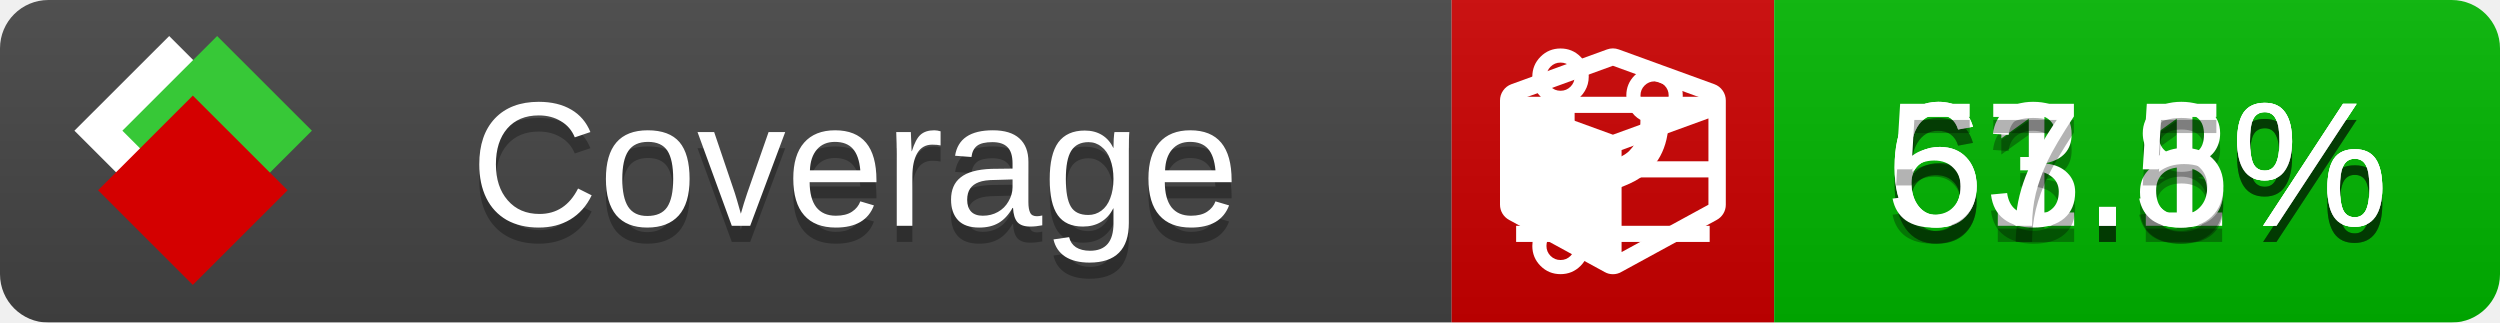
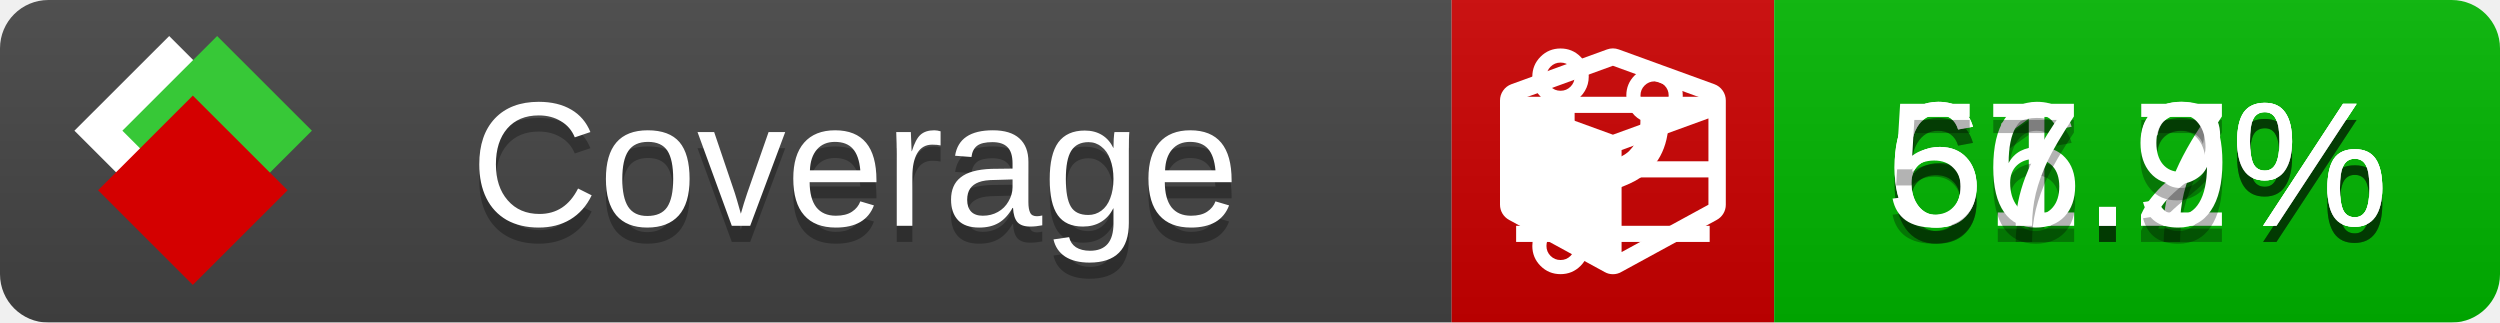
<svg xmlns="http://www.w3.org/2000/svg" xmlns:xlink="http://www.w3.org/1999/xlink" width="155" height="20">
  <style type="text/css">
          
            @keyframes fade1 {
                0% { visibility: visible; opacity: 1; }
               27% { visibility: visible; opacity: 1; }
               33% { visibility: hidden; opacity: 0; }
               60% { visibility: hidden; opacity: 0; }
               66% { visibility: hidden; opacity: 0; }
               93% { visibility: hidden; opacity: 0; }
              100% { visibility: visible; opacity: 1; }
            }
            @keyframes fade2 {
                0% { visibility: hidden; opacity: 0; }
               27% { visibility: hidden; opacity: 0; }
               33% { visibility: visible; opacity: 1; }
               60% { visibility: visible; opacity: 1; }
               66% { visibility: hidden; opacity: 0; }
               93% { visibility: hidden; opacity: 0; }
              100% { visibility: hidden; opacity: 0; }
            }
            @keyframes fade3 {
                0% { visibility: hidden; opacity: 0; }
               27% { visibility: hidden; opacity: 0; }
               33% { visibility: hidden; opacity: 0; }
               60% { visibility: hidden; opacity: 0; }
               66% { visibility: visible; opacity: 1; }
               93% { visibility: visible; opacity: 1; }
              100% { visibility: hidden; opacity: 0; }
            }
            .linecoverage {
                animation-duration: 15s;
                animation-name: fade1;
                animation-iteration-count: infinite;
            }
            .branchcoverage {
                animation-duration: 15s;
                animation-name: fade2;
                animation-iteration-count: infinite;
            }
            .methodcoverage {
                animation-duration: 15s;
                animation-name: fade3;
                animation-iteration-count: infinite;
            }
          
    </style>
  <defs>
    <linearGradient id="gradient" x2="0" y2="100%">
      <stop offset="0" stop-color="#bbb" stop-opacity=".1" />
      <stop offset="1" stop-opacity=".1" />
    </linearGradient>
    <linearGradient id="c">
      <stop offset="0" stop-color="#d40000" />
      <stop offset="1" stop-color="#ff2a2a" />
    </linearGradient>
    <linearGradient id="a">
      <stop offset="0" stop-color="#e0e0de" />
      <stop offset="1" stop-color="#fff" />
    </linearGradient>
    <linearGradient id="b">
      <stop offset="0" stop-color="#37c837" />
      <stop offset="1" stop-color="#217821" />
    </linearGradient>
    <linearGradient xlink:href="#a" id="e" x1="106.44" x2="69.96" y1="-11.96" y2="-46.84" gradientTransform="matrix(-.8426 -.00045 -.00045 -.8426 -94.27 -75.82)" gradientUnits="userSpaceOnUse" />
    <linearGradient xlink:href="#b" id="f" x1="56.19" x2="77.97" y1="-23.45" y2="10.62" gradientTransform="matrix(.8426 .00045 .00045 .8426 94.27 75.82)" gradientUnits="userSpaceOnUse" />
    <linearGradient xlink:href="#c" id="g" x1="79.98" x2="132.9" y1="10.79" y2="10.79" gradientTransform="matrix(.8426 .00045 .00045 .8426 94.27 75.82)" gradientUnits="userSpaceOnUse" />
    <mask id="mask">
      <rect width="155" height="20" rx="3" fill="#fff" />
    </mask>
    <g id="icon" transform="matrix(.04486 0 0 .04481 -.48 -.63)">
      <rect width="52.92" height="52.92" x="-109.72" y="-27.13" fill="url(#e)" transform="rotate(-135)" />
      <rect width="52.92" height="52.92" x="70.19" y="-39.18" fill="url(#f)" transform="rotate(45)" />
      <rect width="52.92" height="52.92" x="80.05" y="-15.74" fill="url(#g)" transform="rotate(45)" />
    </g>
  </defs>
  <g mask="url(#mask)">
    <rect x="0" y="0" width="90" height="20" fill="#444" />
    <rect x="90" y="0" width="20" height="20" fill="#c00" />
    <rect x="110" y="0" width="45" height="20" fill="#00B600" />
    <rect x="0" y="0" width="155" height="20" fill="url(#gradient)" />
  </g>
  <g>
    <path class="linecoverage" stroke="#fff" d="M94 6.5 h12 M94 10.5 h12 M94 14.5 h12" />
    <path class="branchcoverage" fill="#fff" d="m 97.628,15.247 q 0,-0.364 -0.255,-0.619 -0.255,-0.255 -0.619,-0.255 -0.364,0 -0.619,0.255 -0.255,0.255 -0.255,0.619 0,0.364 0.255,0.619 0.255,0.255 0.619,0.255 0.364,0 0.619,-0.255 0.255,-0.255 0.255,-0.619 z m 0,-10.493 q 0,-0.364 -0.255,-0.619 -0.255,-0.255 -0.619,-0.255 -0.364,0 -0.619,0.255 -0.255,0.255 -0.255,0.619 0,0.364 0.255,0.619 0.255,0.255 0.619,0.255 0.364,0 0.619,-0.255 0.255,-0.255 0.255,-0.619 z m 5.83,1.166 q 0,-0.364 -0.255,-0.619 -0.255,-0.255 -0.619,-0.255 -0.364,0 -0.619,0.255 -0.255,0.255 -0.255,0.619 0,0.364 0.255,0.619 0.255,0.255 0.619,0.255 0.364,0 0.619,-0.255 0.255,-0.255 0.255,-0.619 z m 0.874,0 q 0,0.474 -0.237,0.879 -0.237,0.405 -0.638,0.633 -0.018,2.614 -2.059,3.771 -0.619,0.346 -1.849,0.738 -1.166,0.364 -1.544,0.647 -0.378,0.282 -0.378,0.911 l 0,0.237 q 0.401,0.228 0.638,0.633 0.237,0.405 0.237,0.879 0,0.729 -0.51,1.239 -0.51,0.51 -1.239,0.51 -0.729,0 -1.239,-0.51 -0.51,-0.51 -0.51,-1.239 0,-0.474 0.237,-0.879 0.237,-0.405 0.638,-0.633 l 0,-7.469 q -0.401,-0.228 -0.638,-0.633 -0.237,-0.405 -0.237,-0.879 0,-0.729 0.51,-1.239 0.51,-0.51 1.239,-0.51 0.729,0 1.239,0.51 0.51,0.51 0.51,1.239 0,0.474 -0.237,0.879 -0.237,0.405 -0.638,0.633 l 0,4.527 q 0.492,-0.237 1.403,-0.519 0.501,-0.155 0.797,-0.269 0.296,-0.114 0.642,-0.282 0.346,-0.169 0.537,-0.36 0.191,-0.191 0.369,-0.465 0.178,-0.273 0.255,-0.633 0.077,-0.36 0.077,-0.833 -0.401,-0.228 -0.638,-0.633 -0.237,-0.405 -0.237,-0.879 0,-0.729 0.51,-1.239 0.51,-0.51 1.239,-0.51 0.729,0 1.239,0.51 0.51,0.51 0.51,1.239 z" />
    <path class="methodcoverage" fill="#fff" d="m 100.538,15.629 5.385,-2.936 v -5.351 l -5.385,1.96 z M 100,8.351 105.873,6.214 100,4.077 94.127,6.214 Z m 7,-2.12 v 6.462 q 0,0.294 -0.151,0.547 -0.151,0.252 -0.412,0.395 l -5.923,3.231 q -0.236,0.135 -0.513,0.135 -0.278,0 -0.513,-0.135 l -5.923,-3.231 Q 93.303,13.492 93.151,13.239 93,12.987 93,12.692 v -6.462 q 0,-0.337 0.194,-0.614 0.194,-0.278 0.513,-0.395 l 5.923,-2.154 q 0.185,-0.067 0.37,-0.067 0.185,0 0.37,0.067 l 5.923,2.154 q 0.32,0.118 0.513,0.395 Q 107,5.894 107,6.231 Z" />
  </g>
  <g fill="#fff" text-anchor="middle" font-family="Verdana,Arial,Geneva,sans-serif" font-size="11">
    <a xlink:href="https://github.com/danielpalme/ReportGenerator" target="_top">
      <use xlink:href="#icon" transform="translate(3,1) scale(3.5)" />
    </a>
    <text x="53" y="15" fill="#010101" fill-opacity=".3">Coverage</text>
    <text x="53" y="14" fill="#fff">Coverage</text>
-     <text class="linecoverage" x="132.5" y="15" fill="#010101" fill-opacity=".3">61.1%</text>
-     <text class="linecoverage" x="132.5" y="14">61.1%</text>
-     <text class="branchcoverage" x="132.5" y="15" fill="#010101" fill-opacity=".3">63.8%</text>
-     <text class="branchcoverage" x="132.5" y="14">63.8%</text>
-     <text class="methodcoverage" x="132.5" y="15" fill="#010101" fill-opacity=".3">57.5%</text>
-     <text class="methodcoverage" x="132.5" y="14">57.5%</text>
+     <text class="linecoverage" x="132.5" y="15" fill="#010101" fill-opacity=".3">61.7%</text>
+     <text class="linecoverage" x="132.5" y="14">61.7%</text>
+     <text class="branchcoverage" x="132.5" y="15" fill="#010101" fill-opacity=".3">66.2%</text>
+     <text class="branchcoverage" x="132.5" y="14">66.2%</text>
+     <text class="methodcoverage" x="132.5" y="15" fill="#010101" fill-opacity=".3">57.9%</text>
+     <text class="methodcoverage" x="132.5" y="14">57.9%</text>
  </g>
  <g>
    <rect class="linecoverage" x="90" y="0" width="65" height="20" fill-opacity="0" />
    <rect class="branchcoverage" x="90" y="0" width="65" height="20" fill-opacity="0" />
    <rect class="methodcoverage" x="90" y="0" width="65" height="20" fill-opacity="0" />
  </g>
</svg>
